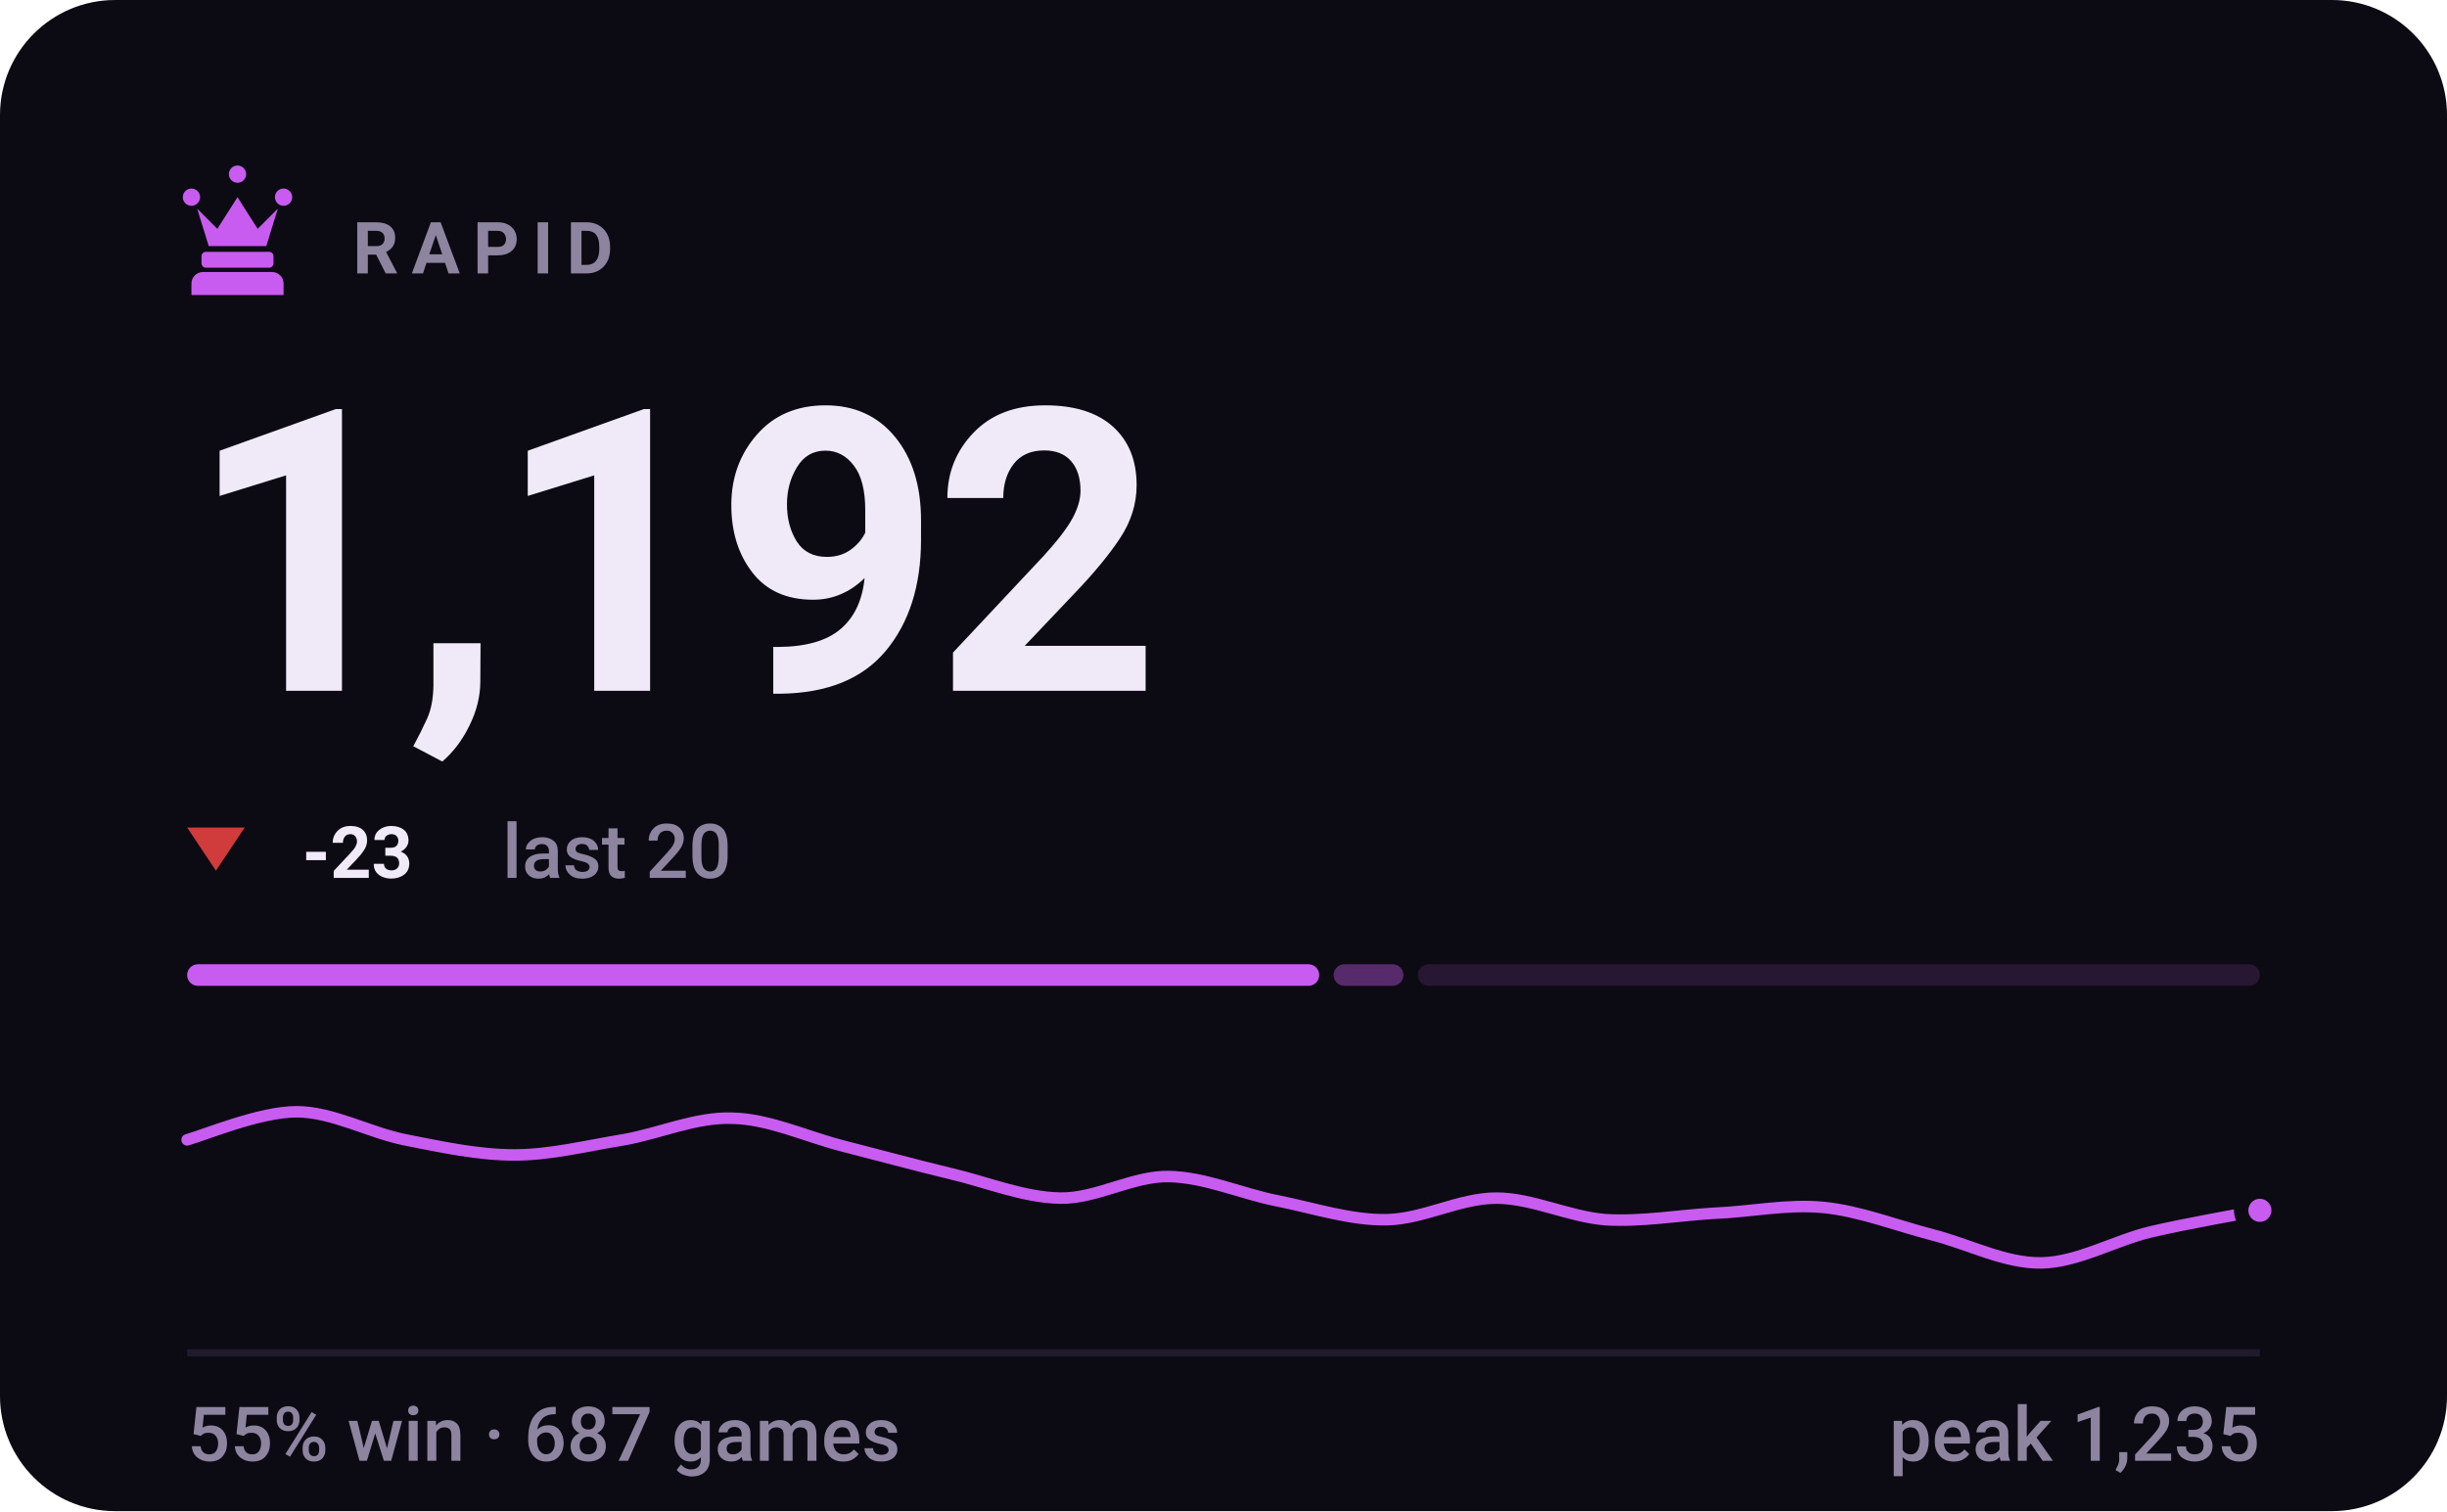
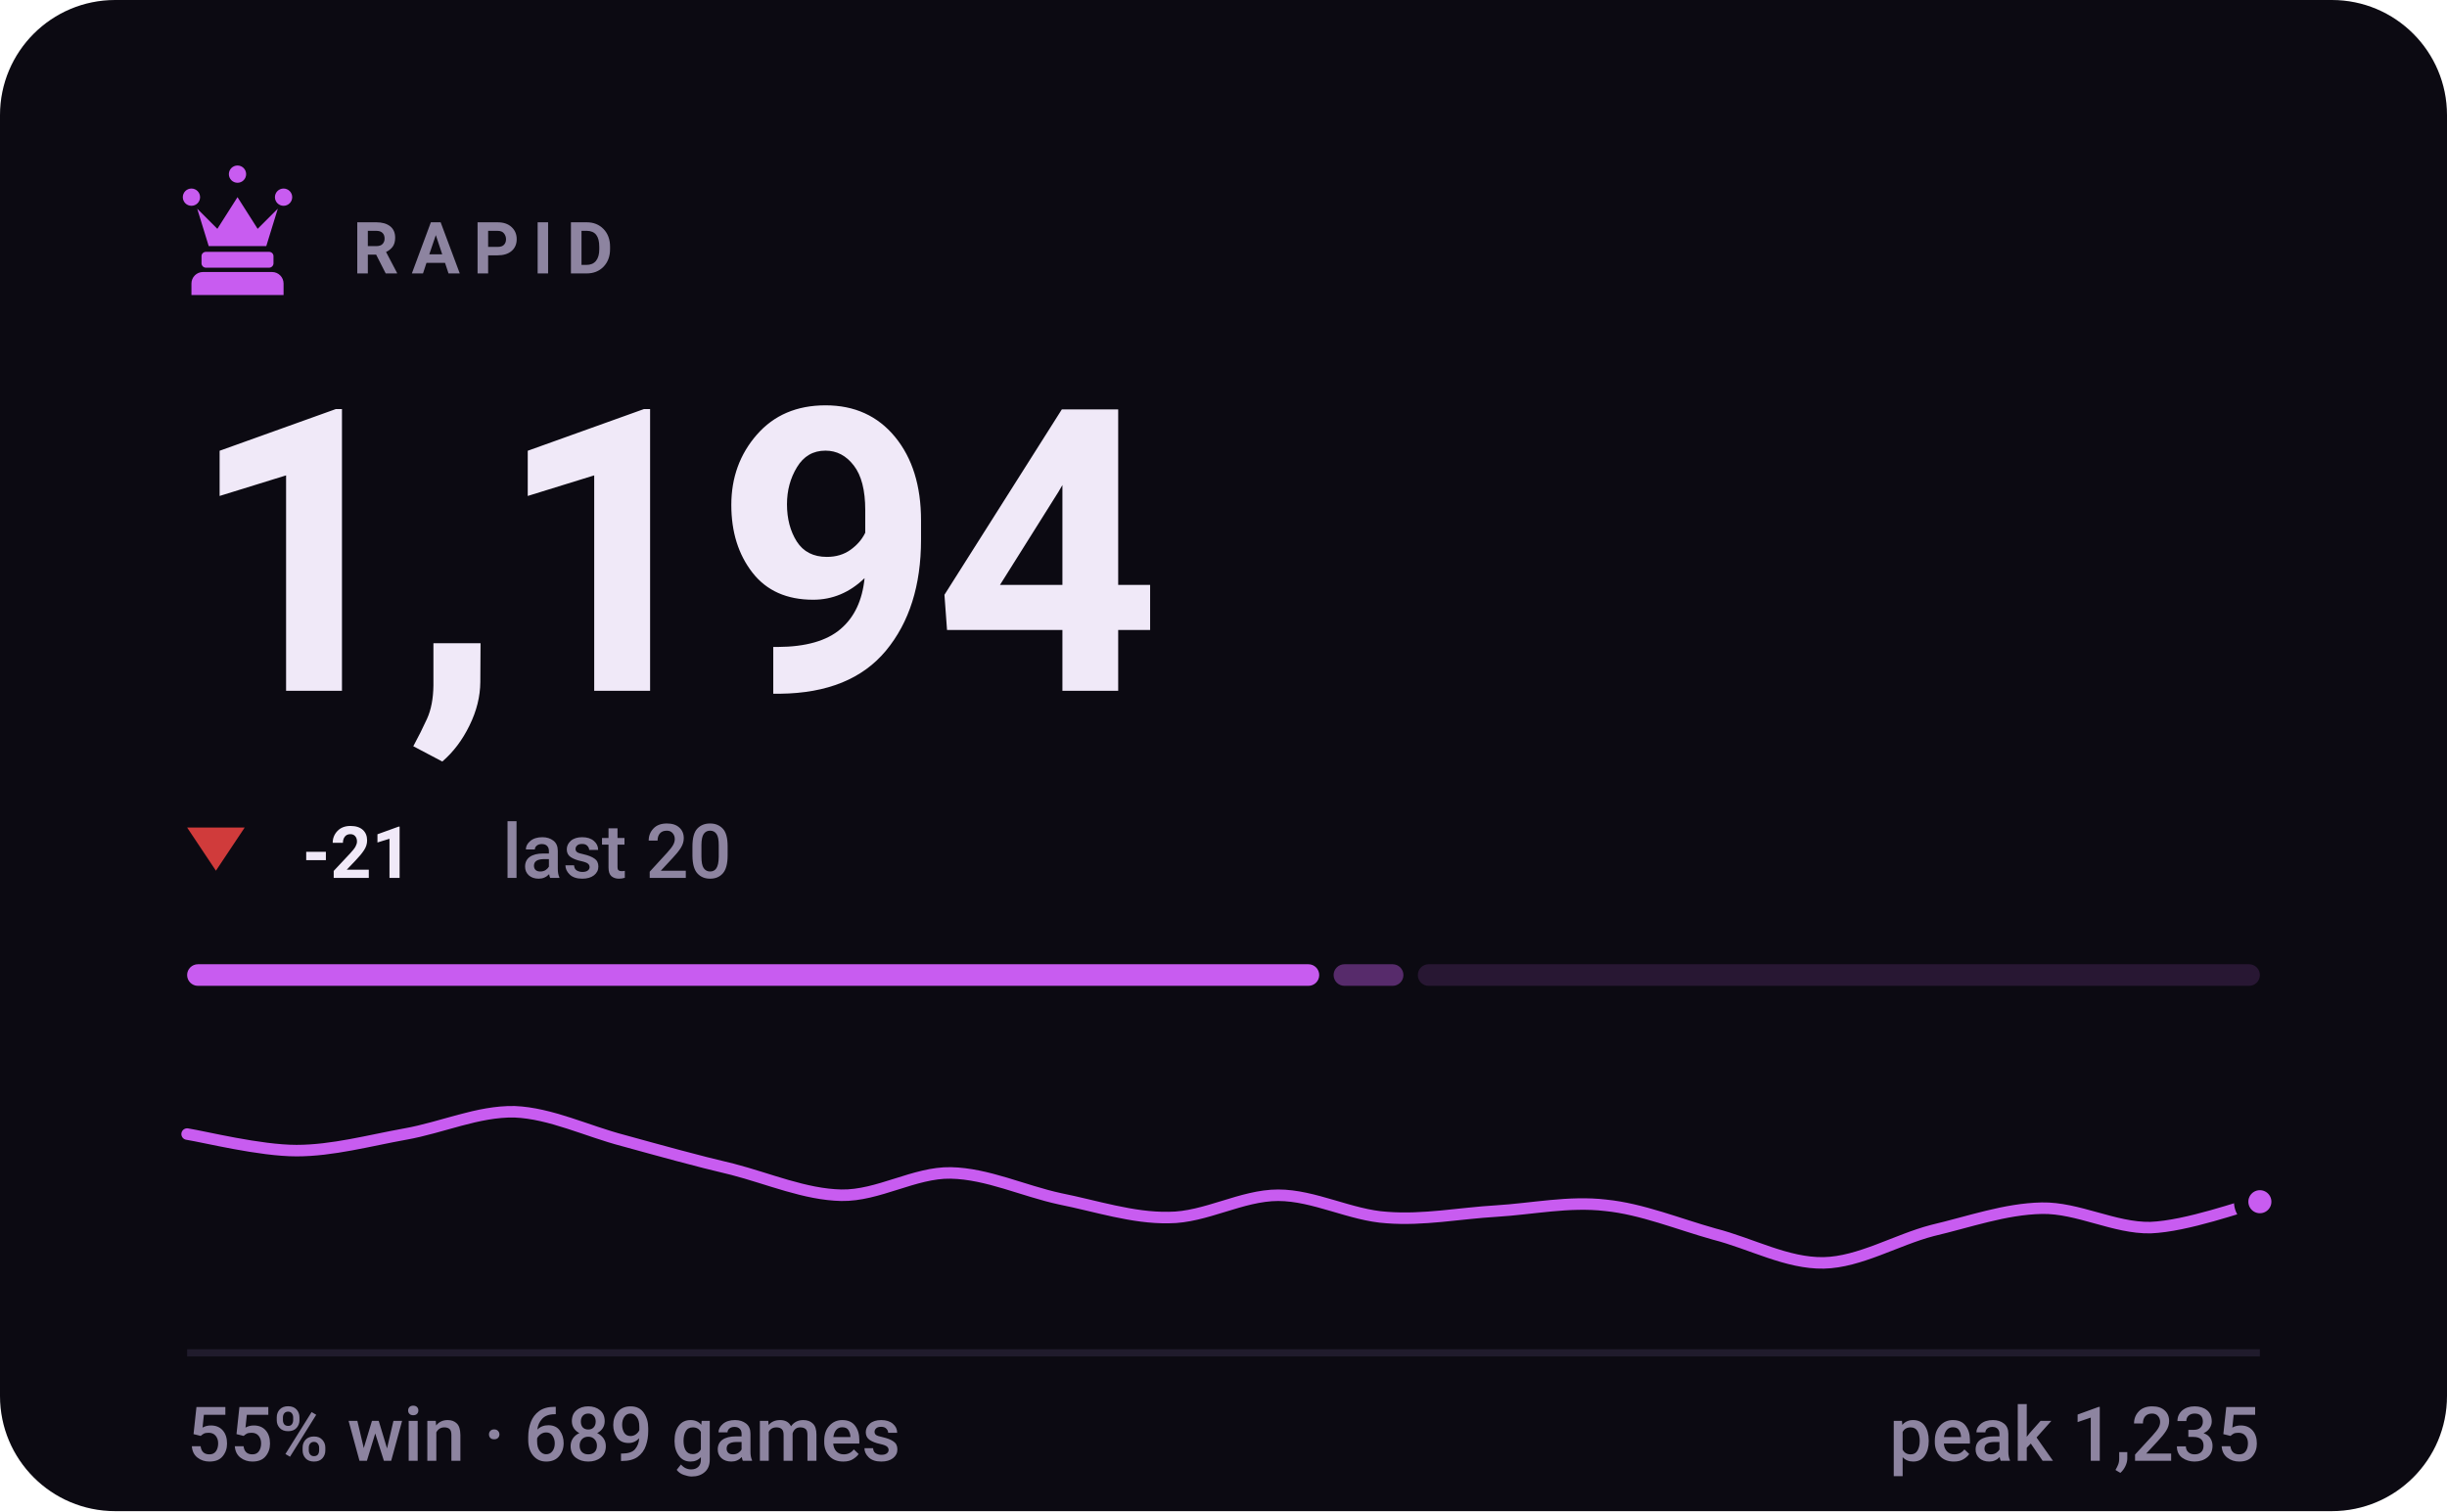
- <svg xmlns="http://www.w3.org/2000/svg" viewBox="0 0 340 210" width="340" height="210" role="img" aria-label="RAPID rating 1192, 55% win rate over 687 games">
+ <svg xmlns="http://www.w3.org/2000/svg" viewBox="0 0 340 210" width="340" height="210" role="img" aria-label="RAPID rating 1194, 55% win rate over 689 games">
  <style>svg{font-family:-apple-system,BlinkMacSystemFont,'Segoe UI',Roboto,'Helvetica Neue',Arial,sans-serif}text{fill:#f0e9f8;white-space:pre}.bg{fill:#0c0a12}.acc{fill:#c85cf0}.win{fill:#1baf7a}.draw{fill:#8b8f96}.loss{fill:#d03b3b}.lbl{font-size:10px;font-weight:600;letter-spacing:.18em;fill:#8d84a0}.cap{font-size:10.5px;font-weight:500;fill:#8d84a0}.num{font-family:-apple-system,BlinkMacSystemFont,'Segoe UI',Roboto,'Helvetica Neue',Arial,sans-serif;font-weight:700;letter-spacing:-.02em}.tick{font-size:9px;font-weight:500;fill:#8d84a0;opacity:.75}.dl{font-size:10px;font-weight:600}.rule{stroke:#201b2c;stroke-width:1;fill:none}.grid{stroke:#201b2c;stroke-width:1;fill:none;opacity:.7}.ln{fill:none;stroke:#c85cf0;stroke-width:2;stroke-linecap:round;stroke-linejoin:round}.ring{stroke:#0c0a12;stroke-width:2}.hollow{fill:none;stroke-width:1.5}.sq{fill:#f0e9f8;opacity:.035}</style>
  <rect class="bg" width="340" height="210" rx="16" />
  <g class="acc" transform="translate(23.0,21.8) scale(0.2)">
    <path d="M18 22a6 6 0 1 1 0 12 6 6 0 0 1 0-12zm64 0a6 6 0 1 1 0 12 6 6 0 0 1 0-12zM50 6a6 6 0 1 1 0 12 6 6 0 0 1 0-12zM22 36l8 26h40l8-26-14 14-14-22-14 22zM28 66h44c1.6 0 3 1.3 3 3v5c0 1.6-1.4 3-3 3H28c-1.6 0-3-1.4-3-3v-5c0-1.7 1.4-3 3-3zM26 80h48c4.4 0 8 3.6 8 8v8H18v-8c0-4.4 3.6-8 8-8z" />
  </g>
  <text class="lbl" x="49" y="38">RAPID</text>
-   <text class="num" x="26" y="96" style="font-size:55px">1,192</text>
+   <text class="num" x="26" y="96" style="font-size:55px">1,194</text>
  <path fill="#d03b3b" d="M30 121L34 115H26Z" />
-   <text class="dl" x="42" y="122" fill="#d03b3b">-23</text>
+   <text class="dl" x="42" y="122" fill="#d03b3b">-21</text>
  <text class="cap" x="69.8" y="122">last 20</text>
  <rect x="26.0" y="134" width="157.3" height="3" rx="1.5" fill="#c85cf0" opacity="1" />
  <rect x="185.3" y="134" width="9.7" height="3" rx="1.5" fill="#c85cf0" opacity="0.4" />
  <rect x="197.0" y="134" width="117.0" height="3" rx="1.5" fill="#c85cf0" opacity="0.15" />
-   <path class="ln" style="stroke-width:1.6" d="M26.0 158.4C28.5 157.7 36.1 154.5 41.2 154.5C46.2 154.5 51.3 157.4 56.3 158.4C61.4 159.4 66.4 160.5 71.5 160.5C76.5 160.5 81.6 159.2 86.6 158.4C91.7 157.5 96.7 155.2 101.8 155.4C106.8 155.5 111.9 157.9 116.9 159.2C122.0 160.5 127.1 161.9 132.1 163.1C137.2 164.3 142.2 166.4 147.3 166.5C152.3 166.6 157.4 163.4 162.4 163.5C167.5 163.6 172.5 165.9 177.6 166.9C182.6 167.9 187.7 169.6 192.7 169.5C197.8 169.4 202.8 166.5 207.9 166.5C212.9 166.5 218.0 169.1 223.1 169.5C228.1 169.8 233.2 168.9 238.2 168.6C243.3 168.4 248.3 167.3 253.4 167.8C258.4 168.3 263.5 170.3 268.5 171.6C273.6 172.9 278.6 175.6 283.7 175.5C288.7 175.4 293.8 172.4 298.8 171.2C303.9 170.0 311.5 168.7 314.0 168.2" />
-   <circle class="acc ring" cx="314.0" cy="168.2" r="2.6" />
+   <path class="ln" style="stroke-width:1.6" d="M26.0 157.6C28.5 158.0 36.1 159.9 41.2 159.9C46.2 159.9 51.3 158.5 56.3 157.6C61.4 156.7 66.4 154.4 71.5 154.5C76.5 154.7 81.6 157.2 86.6 158.5C91.7 159.9 96.7 161.3 101.8 162.5C106.8 163.8 111.9 166.0 116.9 166.1C122.0 166.2 127.1 162.9 132.1 163.0C137.2 163.1 142.2 165.5 147.3 166.6C152.3 167.6 157.4 169.3 162.4 169.2C167.5 169.2 172.5 166.1 177.6 166.1C182.6 166.1 187.7 168.9 192.7 169.2C197.8 169.6 202.8 168.6 207.9 168.3C212.9 168.0 218.0 166.9 223.1 167.5C228.1 168.0 233.2 170.1 238.2 171.5C243.3 172.8 248.3 175.6 253.4 175.5C258.4 175.4 263.5 172.3 268.5 171.0C273.6 169.8 278.6 168.0 283.7 167.9C288.7 167.8 293.8 170.7 298.8 170.6C303.9 170.4 311.5 167.6 314.0 167.0" />
+   <circle class="acc ring" cx="314.0" cy="167.0" r="2.6" />
  <line class="rule" x1="26" y1="188" x2="314" y2="188" />
-   <text class="cap" x="26" y="203">55% win · 687 games</text>
+   <text class="cap" x="26" y="203">55% win · 689 games</text>
  <text class="cap" x="314" y="203" text-anchor="end">peak 1,235</text>
</svg>
